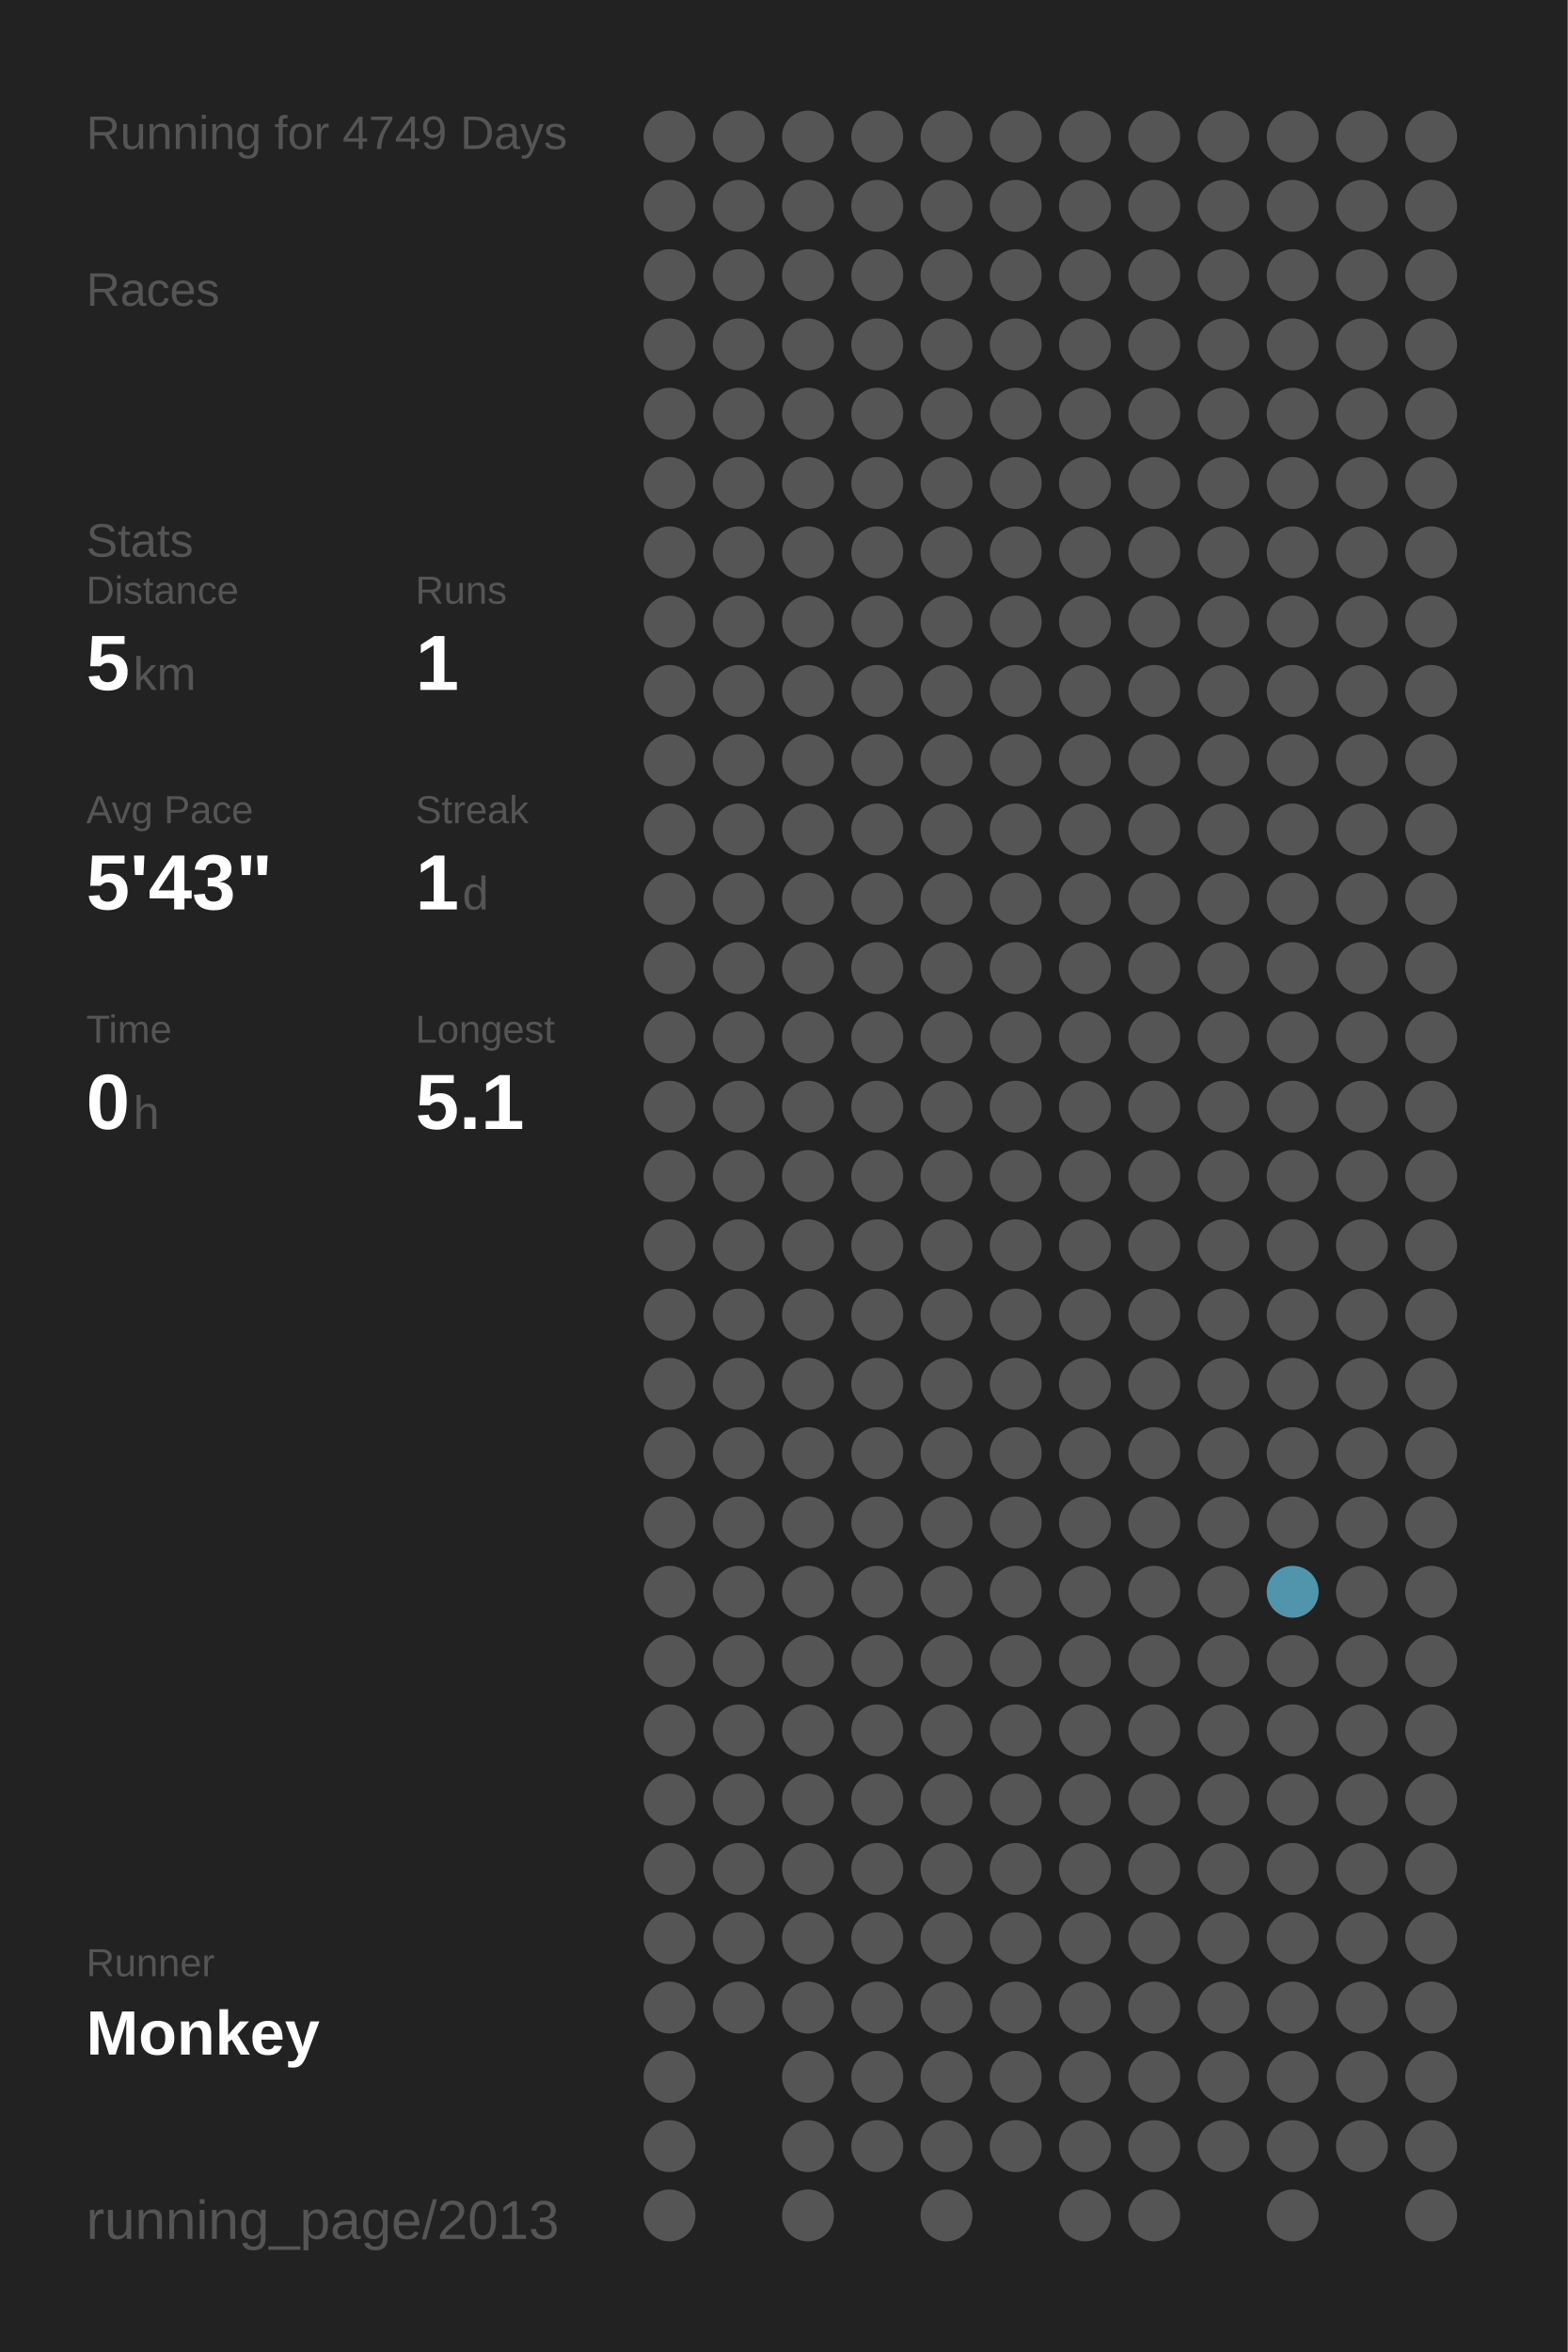
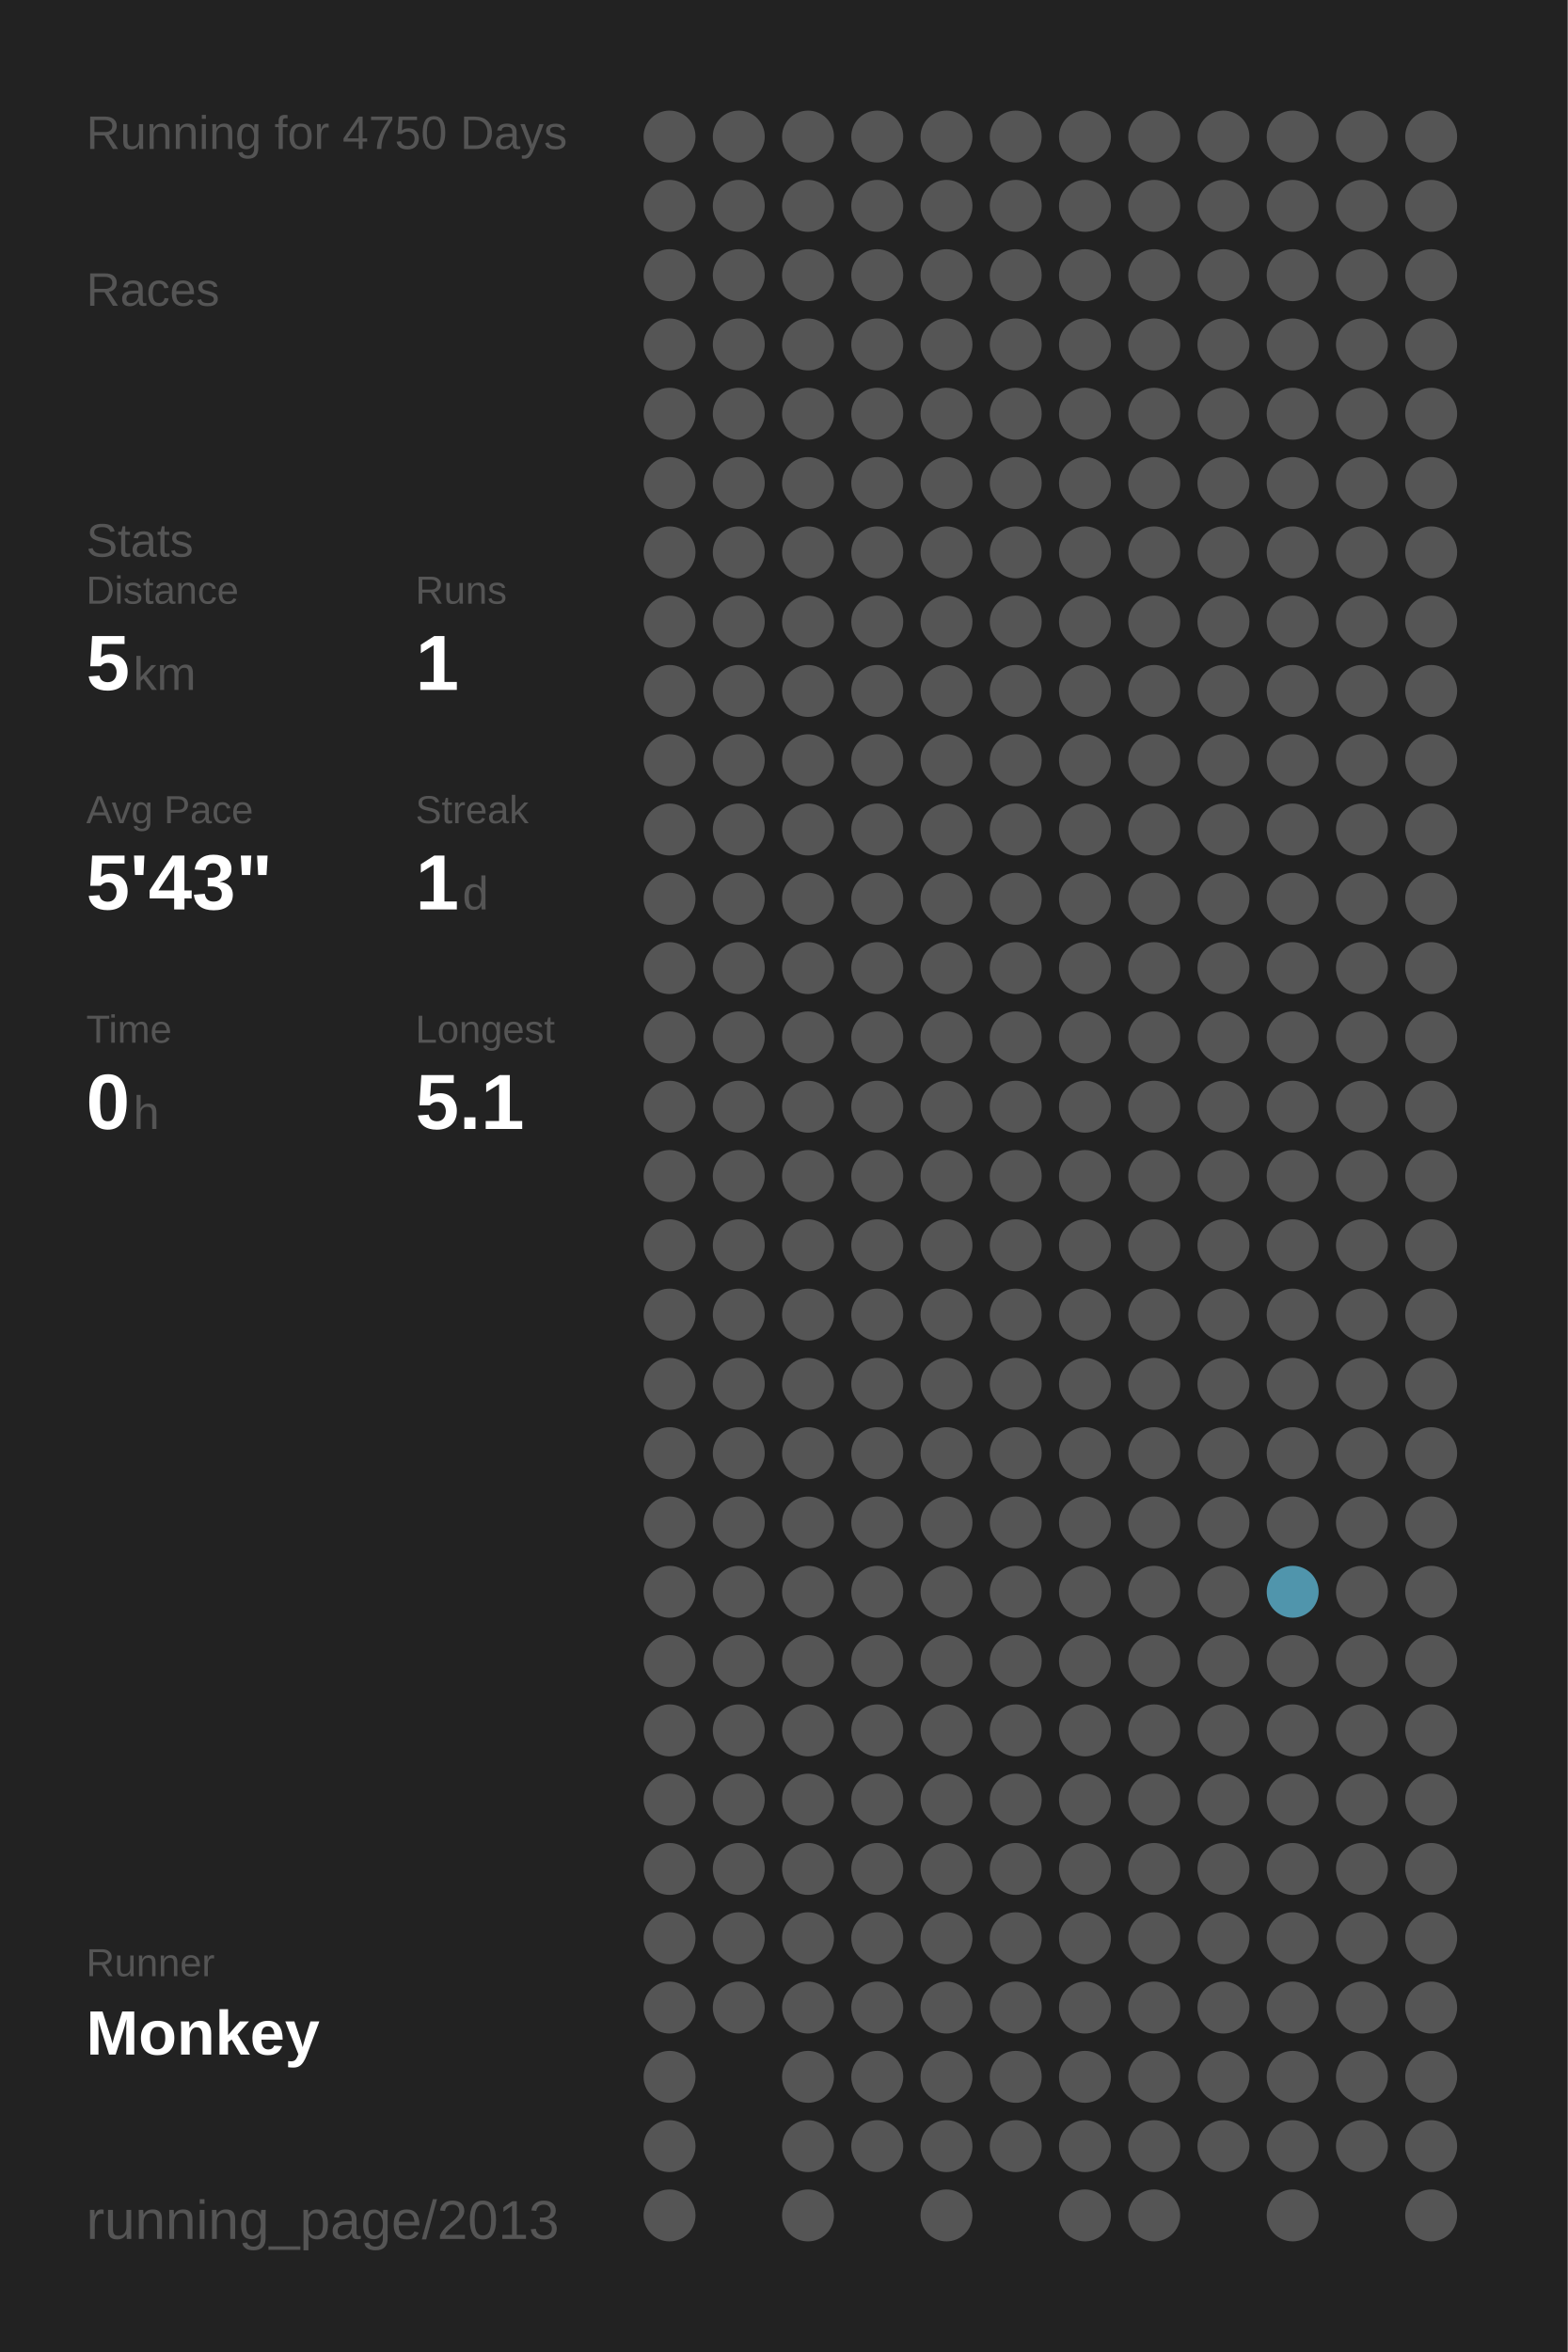
<svg xmlns="http://www.w3.org/2000/svg" baseProfile="full" height="300mm" version="1.1" viewBox="0,0,200,300" width="200mm">
  <defs />
  <rect fill="#222222" height="300" width="200" x="0" y="0" />
-   <text fill="#555555" style="font-size:6px; font-family:Arial;" x="11" y="19">Running for 4749 Days</text>
+   <text fill="#555555" style="font-size:6px; font-family:Arial;" x="11" y="19">Running for 4750 Days</text>
  <text fill="#555555" style="font-size:6px; font-family:Arial;" x="11" y="39">Races</text>
  <text fill="#555555" style="font-size:6px; font-family:Arial;" x="11" y="71">Stats</text>
  <text fill="#555555" style="font-size:5px; font-family:Arial;" x="11" y="77">Distance</text>
  <text fill="#FFFFFF" style="font-size:10px; font-family:Arial; font-weight:bold;" x="11" y="88">5</text>
  <text fill="#555555" style="font-size:6px; font-family:Arial;" x="17" y="88">km</text>
  <text fill="#555555" style="font-size:5px; font-family:Arial;" x="53" y="77">Runs</text>
  <text fill="#FFFFFF" style="font-size:10px; font-family:Arial; font-weight:bold;" x="53" y="88">1</text>
  <text fill="#555555" style="font-size:5px; font-family:Arial;" x="11" y="105">Avg Pace</text>
  <text fill="#FFFFFF" style="font-size:10px; font-family:Arial; font-weight:bold;" x="11" y="116">5'43"</text>
  <text fill="#555555" style="font-size:5px; font-family:Arial;" x="53" y="105">Streak</text>
  <text fill="#FFFFFF" style="font-size:10px; font-family:Arial; font-weight:bold;" x="53" y="116">1</text>
  <text fill="#555555" style="font-size:6px; font-family:Arial;" x="59" y="116">d</text>
  <text fill="#555555" style="font-size:5px; font-family:Arial;" x="11" y="133">Time</text>
  <text fill="#FFFFFF" style="font-size:10px; font-family:Arial; font-weight:bold;" x="11" y="144">0</text>
  <text fill="#555555" style="font-size:6px; font-family:Arial;" x="17" y="144">h</text>
  <text fill="#555555" style="font-size:5px; font-family:Arial;" x="53" y="133">Longest</text>
  <text fill="#FFFFFF" style="font-size:10px; font-family:Arial; font-weight:bold;" x="53" y="144">5.1</text>
  <text fill="#555555" style="font-size:5px; font-family:Arial;" x="11" y="252.065">Runner</text>
  <text fill="#FFFFFF" style="font-size:8px; font-family:Arial; font-weight:bold;" x="11" y="262.065">Monkey</text>
  <text fill="#555555" style="font-size:7px; font-family:Arial;" x="11" y="285.581">running_page/2013</text>
  <circle cx="85.417" cy="17.419" fill="#555555" r="3.312" />
  <circle cx="85.417" cy="26.258" fill="#555555" r="3.312" />
  <circle cx="85.417" cy="35.097" fill="#555555" r="3.312" />
  <circle cx="85.417" cy="43.935" fill="#555555" r="3.312" />
  <circle cx="85.417" cy="52.774" fill="#555555" r="3.312" />
  <circle cx="85.417" cy="61.613" fill="#555555" r="3.312" />
  <circle cx="85.417" cy="70.452" fill="#555555" r="3.312" />
  <circle cx="85.417" cy="79.29" fill="#555555" r="3.312" />
  <circle cx="85.417" cy="88.129" fill="#555555" r="3.312" />
  <circle cx="85.417" cy="96.968" fill="#555555" r="3.312" />
  <circle cx="85.417" cy="105.806" fill="#555555" r="3.312" />
  <circle cx="85.417" cy="114.645" fill="#555555" r="3.312" />
  <circle cx="85.417" cy="123.484" fill="#555555" r="3.312" />
  <circle cx="85.417" cy="132.323" fill="#555555" r="3.312" />
  <circle cx="85.417" cy="141.161" fill="#555555" r="3.312" />
  <circle cx="85.417" cy="150" fill="#555555" r="3.312" />
  <circle cx="85.417" cy="158.839" fill="#555555" r="3.312" />
  <circle cx="85.417" cy="167.677" fill="#555555" r="3.312" />
  <circle cx="85.417" cy="176.516" fill="#555555" r="3.312" />
  <circle cx="85.417" cy="185.355" fill="#555555" r="3.312" />
  <circle cx="85.417" cy="194.194" fill="#555555" r="3.312" />
  <circle cx="85.417" cy="203.032" fill="#555555" r="3.312" />
  <circle cx="85.417" cy="211.871" fill="#555555" r="3.312" />
  <circle cx="85.417" cy="220.71" fill="#555555" r="3.312" />
  <circle cx="85.417" cy="229.548" fill="#555555" r="3.312" />
  <circle cx="85.417" cy="238.387" fill="#555555" r="3.312" />
  <circle cx="85.417" cy="247.226" fill="#555555" r="3.312" />
  <circle cx="85.417" cy="256.065" fill="#555555" r="3.312" />
  <circle cx="85.417" cy="264.903" fill="#555555" r="3.312" />
  <circle cx="85.417" cy="273.742" fill="#555555" r="3.312" />
  <circle cx="85.417" cy="282.581" fill="#555555" r="3.312" />
  <circle cx="94.25" cy="17.419" fill="#555555" r="3.312" />
  <circle cx="94.25" cy="26.258" fill="#555555" r="3.312" />
  <circle cx="94.25" cy="35.097" fill="#555555" r="3.312" />
  <circle cx="94.25" cy="43.935" fill="#555555" r="3.312" />
  <circle cx="94.25" cy="52.774" fill="#555555" r="3.312" />
  <circle cx="94.25" cy="61.613" fill="#555555" r="3.312" />
  <circle cx="94.25" cy="70.452" fill="#555555" r="3.312" />
  <circle cx="94.25" cy="79.29" fill="#555555" r="3.312" />
  <circle cx="94.25" cy="88.129" fill="#555555" r="3.312" />
  <circle cx="94.25" cy="96.968" fill="#555555" r="3.312" />
  <circle cx="94.25" cy="105.806" fill="#555555" r="3.312" />
  <circle cx="94.25" cy="114.645" fill="#555555" r="3.312" />
  <circle cx="94.25" cy="123.484" fill="#555555" r="3.312" />
  <circle cx="94.25" cy="132.323" fill="#555555" r="3.312" />
  <circle cx="94.25" cy="141.161" fill="#555555" r="3.312" />
  <circle cx="94.25" cy="150" fill="#555555" r="3.312" />
  <circle cx="94.25" cy="158.839" fill="#555555" r="3.312" />
  <circle cx="94.25" cy="167.677" fill="#555555" r="3.312" />
  <circle cx="94.25" cy="176.516" fill="#555555" r="3.312" />
  <circle cx="94.25" cy="185.355" fill="#555555" r="3.312" />
  <circle cx="94.25" cy="194.194" fill="#555555" r="3.312" />
  <circle cx="94.25" cy="203.032" fill="#555555" r="3.312" />
  <circle cx="94.25" cy="211.871" fill="#555555" r="3.312" />
  <circle cx="94.25" cy="220.71" fill="#555555" r="3.312" />
  <circle cx="94.25" cy="229.548" fill="#555555" r="3.312" />
  <circle cx="94.25" cy="238.387" fill="#555555" r="3.312" />
  <circle cx="94.25" cy="247.226" fill="#555555" r="3.312" />
  <circle cx="94.25" cy="256.065" fill="#555555" r="3.312" />
  <circle cx="103.083" cy="17.419" fill="#555555" r="3.312" />
  <circle cx="103.083" cy="26.258" fill="#555555" r="3.312" />
  <circle cx="103.083" cy="35.097" fill="#555555" r="3.312" />
  <circle cx="103.083" cy="43.935" fill="#555555" r="3.312" />
  <circle cx="103.083" cy="52.774" fill="#555555" r="3.312" />
  <circle cx="103.083" cy="61.613" fill="#555555" r="3.312" />
  <circle cx="103.083" cy="70.452" fill="#555555" r="3.312" />
  <circle cx="103.083" cy="79.29" fill="#555555" r="3.312" />
  <circle cx="103.083" cy="88.129" fill="#555555" r="3.312" />
  <circle cx="103.083" cy="96.968" fill="#555555" r="3.312" />
  <circle cx="103.083" cy="105.806" fill="#555555" r="3.312" />
  <circle cx="103.083" cy="114.645" fill="#555555" r="3.312" />
  <circle cx="103.083" cy="123.484" fill="#555555" r="3.312" />
  <circle cx="103.083" cy="132.323" fill="#555555" r="3.312" />
  <circle cx="103.083" cy="141.161" fill="#555555" r="3.312" />
  <circle cx="103.083" cy="150" fill="#555555" r="3.312" />
  <circle cx="103.083" cy="158.839" fill="#555555" r="3.312" />
  <circle cx="103.083" cy="167.677" fill="#555555" r="3.312" />
  <circle cx="103.083" cy="176.516" fill="#555555" r="3.312" />
  <circle cx="103.083" cy="185.355" fill="#555555" r="3.312" />
  <circle cx="103.083" cy="194.194" fill="#555555" r="3.312" />
  <circle cx="103.083" cy="203.032" fill="#555555" r="3.312" />
  <circle cx="103.083" cy="211.871" fill="#555555" r="3.312" />
  <circle cx="103.083" cy="220.71" fill="#555555" r="3.312" />
  <circle cx="103.083" cy="229.548" fill="#555555" r="3.312" />
  <circle cx="103.083" cy="238.387" fill="#555555" r="3.312" />
  <circle cx="103.083" cy="247.226" fill="#555555" r="3.312" />
  <circle cx="103.083" cy="256.065" fill="#555555" r="3.312" />
  <circle cx="103.083" cy="264.903" fill="#555555" r="3.312" />
  <circle cx="103.083" cy="273.742" fill="#555555" r="3.312" />
  <circle cx="103.083" cy="282.581" fill="#555555" r="3.312" />
  <circle cx="111.917" cy="17.419" fill="#555555" r="3.312" />
  <circle cx="111.917" cy="26.258" fill="#555555" r="3.312" />
  <circle cx="111.917" cy="35.097" fill="#555555" r="3.312" />
  <circle cx="111.917" cy="43.935" fill="#555555" r="3.312" />
  <circle cx="111.917" cy="52.774" fill="#555555" r="3.312" />
  <circle cx="111.917" cy="61.613" fill="#555555" r="3.312" />
  <circle cx="111.917" cy="70.452" fill="#555555" r="3.312" />
  <circle cx="111.917" cy="79.29" fill="#555555" r="3.312" />
  <circle cx="111.917" cy="88.129" fill="#555555" r="3.312" />
  <circle cx="111.917" cy="96.968" fill="#555555" r="3.312" />
  <circle cx="111.917" cy="105.806" fill="#555555" r="3.312" />
  <circle cx="111.917" cy="114.645" fill="#555555" r="3.312" />
  <circle cx="111.917" cy="123.484" fill="#555555" r="3.312" />
  <circle cx="111.917" cy="132.323" fill="#555555" r="3.312" />
  <circle cx="111.917" cy="141.161" fill="#555555" r="3.312" />
  <circle cx="111.917" cy="150" fill="#555555" r="3.312" />
  <circle cx="111.917" cy="158.839" fill="#555555" r="3.312" />
  <circle cx="111.917" cy="167.677" fill="#555555" r="3.312" />
  <circle cx="111.917" cy="176.516" fill="#555555" r="3.312" />
  <circle cx="111.917" cy="185.355" fill="#555555" r="3.312" />
  <circle cx="111.917" cy="194.194" fill="#555555" r="3.312" />
  <circle cx="111.917" cy="203.032" fill="#555555" r="3.312" />
  <circle cx="111.917" cy="211.871" fill="#555555" r="3.312" />
  <circle cx="111.917" cy="220.71" fill="#555555" r="3.312" />
  <circle cx="111.917" cy="229.548" fill="#555555" r="3.312" />
  <circle cx="111.917" cy="238.387" fill="#555555" r="3.312" />
  <circle cx="111.917" cy="247.226" fill="#555555" r="3.312" />
  <circle cx="111.917" cy="256.065" fill="#555555" r="3.312" />
  <circle cx="111.917" cy="264.903" fill="#555555" r="3.312" />
  <circle cx="111.917" cy="273.742" fill="#555555" r="3.312" />
  <circle cx="120.75" cy="17.419" fill="#555555" r="3.312" />
  <circle cx="120.75" cy="26.258" fill="#555555" r="3.312" />
  <circle cx="120.75" cy="35.097" fill="#555555" r="3.312" />
  <circle cx="120.75" cy="43.935" fill="#555555" r="3.312" />
  <circle cx="120.75" cy="52.774" fill="#555555" r="3.312" />
  <circle cx="120.75" cy="61.613" fill="#555555" r="3.312" />
  <circle cx="120.75" cy="70.452" fill="#555555" r="3.312" />
  <circle cx="120.75" cy="79.29" fill="#555555" r="3.312" />
  <circle cx="120.75" cy="88.129" fill="#555555" r="3.312" />
  <circle cx="120.75" cy="96.968" fill="#555555" r="3.312" />
  <circle cx="120.75" cy="105.806" fill="#555555" r="3.312" />
  <circle cx="120.75" cy="114.645" fill="#555555" r="3.312" />
  <circle cx="120.75" cy="123.484" fill="#555555" r="3.312" />
  <circle cx="120.75" cy="132.323" fill="#555555" r="3.312" />
  <circle cx="120.75" cy="141.161" fill="#555555" r="3.312" />
  <circle cx="120.75" cy="150" fill="#555555" r="3.312" />
  <circle cx="120.75" cy="158.839" fill="#555555" r="3.312" />
  <circle cx="120.75" cy="167.677" fill="#555555" r="3.312" />
  <circle cx="120.75" cy="176.516" fill="#555555" r="3.312" />
  <circle cx="120.75" cy="185.355" fill="#555555" r="3.312" />
  <circle cx="120.75" cy="194.194" fill="#555555" r="3.312" />
  <circle cx="120.75" cy="203.032" fill="#555555" r="3.312" />
  <circle cx="120.75" cy="211.871" fill="#555555" r="3.312" />
  <circle cx="120.75" cy="220.71" fill="#555555" r="3.312" />
  <circle cx="120.75" cy="229.548" fill="#555555" r="3.312" />
  <circle cx="120.75" cy="238.387" fill="#555555" r="3.312" />
  <circle cx="120.75" cy="247.226" fill="#555555" r="3.312" />
  <circle cx="120.75" cy="256.065" fill="#555555" r="3.312" />
  <circle cx="120.75" cy="264.903" fill="#555555" r="3.312" />
  <circle cx="120.75" cy="273.742" fill="#555555" r="3.312" />
  <circle cx="120.75" cy="282.581" fill="#555555" r="3.312" />
  <circle cx="129.583" cy="17.419" fill="#555555" r="3.312" />
  <circle cx="129.583" cy="26.258" fill="#555555" r="3.312" />
  <circle cx="129.583" cy="35.097" fill="#555555" r="3.312" />
  <circle cx="129.583" cy="43.935" fill="#555555" r="3.312" />
  <circle cx="129.583" cy="52.774" fill="#555555" r="3.312" />
  <circle cx="129.583" cy="61.613" fill="#555555" r="3.312" />
  <circle cx="129.583" cy="70.452" fill="#555555" r="3.312" />
  <circle cx="129.583" cy="79.29" fill="#555555" r="3.312" />
  <circle cx="129.583" cy="88.129" fill="#555555" r="3.312" />
  <circle cx="129.583" cy="96.968" fill="#555555" r="3.312" />
  <circle cx="129.583" cy="105.806" fill="#555555" r="3.312" />
  <circle cx="129.583" cy="114.645" fill="#555555" r="3.312" />
  <circle cx="129.583" cy="123.484" fill="#555555" r="3.312" />
  <circle cx="129.583" cy="132.323" fill="#555555" r="3.312" />
  <circle cx="129.583" cy="141.161" fill="#555555" r="3.312" />
  <circle cx="129.583" cy="150" fill="#555555" r="3.312" />
  <circle cx="129.583" cy="158.839" fill="#555555" r="3.312" />
  <circle cx="129.583" cy="167.677" fill="#555555" r="3.312" />
  <circle cx="129.583" cy="176.516" fill="#555555" r="3.312" />
  <circle cx="129.583" cy="185.355" fill="#555555" r="3.312" />
  <circle cx="129.583" cy="194.194" fill="#555555" r="3.312" />
  <circle cx="129.583" cy="203.032" fill="#555555" r="3.312" />
  <circle cx="129.583" cy="211.871" fill="#555555" r="3.312" />
  <circle cx="129.583" cy="220.71" fill="#555555" r="3.312" />
  <circle cx="129.583" cy="229.548" fill="#555555" r="3.312" />
  <circle cx="129.583" cy="238.387" fill="#555555" r="3.312" />
  <circle cx="129.583" cy="247.226" fill="#555555" r="3.312" />
  <circle cx="129.583" cy="256.065" fill="#555555" r="3.312" />
  <circle cx="129.583" cy="264.903" fill="#555555" r="3.312" />
  <circle cx="129.583" cy="273.742" fill="#555555" r="3.312" />
  <circle cx="138.417" cy="17.419" fill="#555555" r="3.312" />
  <circle cx="138.417" cy="26.258" fill="#555555" r="3.312" />
  <circle cx="138.417" cy="35.097" fill="#555555" r="3.312" />
  <circle cx="138.417" cy="43.935" fill="#555555" r="3.312" />
  <circle cx="138.417" cy="52.774" fill="#555555" r="3.312" />
  <circle cx="138.417" cy="61.613" fill="#555555" r="3.312" />
  <circle cx="138.417" cy="70.452" fill="#555555" r="3.312" />
  <circle cx="138.417" cy="79.29" fill="#555555" r="3.312" />
  <circle cx="138.417" cy="88.129" fill="#555555" r="3.312" />
  <circle cx="138.417" cy="96.968" fill="#555555" r="3.312" />
  <circle cx="138.417" cy="105.806" fill="#555555" r="3.312" />
  <circle cx="138.417" cy="114.645" fill="#555555" r="3.312" />
  <circle cx="138.417" cy="123.484" fill="#555555" r="3.312" />
  <circle cx="138.417" cy="132.323" fill="#555555" r="3.312" />
  <circle cx="138.417" cy="141.161" fill="#555555" r="3.312" />
  <circle cx="138.417" cy="150" fill="#555555" r="3.312" />
  <circle cx="138.417" cy="158.839" fill="#555555" r="3.312" />
  <circle cx="138.417" cy="167.677" fill="#555555" r="3.312" />
  <circle cx="138.417" cy="176.516" fill="#555555" r="3.312" />
  <circle cx="138.417" cy="185.355" fill="#555555" r="3.312" />
  <circle cx="138.417" cy="194.194" fill="#555555" r="3.312" />
  <circle cx="138.417" cy="203.032" fill="#555555" r="3.312" />
  <circle cx="138.417" cy="211.871" fill="#555555" r="3.312" />
  <circle cx="138.417" cy="220.71" fill="#555555" r="3.312" />
  <circle cx="138.417" cy="229.548" fill="#555555" r="3.312" />
  <circle cx="138.417" cy="238.387" fill="#555555" r="3.312" />
  <circle cx="138.417" cy="247.226" fill="#555555" r="3.312" />
  <circle cx="138.417" cy="256.065" fill="#555555" r="3.312" />
  <circle cx="138.417" cy="264.903" fill="#555555" r="3.312" />
  <circle cx="138.417" cy="273.742" fill="#555555" r="3.312" />
  <circle cx="138.417" cy="282.581" fill="#555555" r="3.312" />
  <circle cx="147.25" cy="17.419" fill="#555555" r="3.312" />
  <circle cx="147.25" cy="26.258" fill="#555555" r="3.312" />
  <circle cx="147.25" cy="35.097" fill="#555555" r="3.312" />
  <circle cx="147.25" cy="43.935" fill="#555555" r="3.312" />
  <circle cx="147.25" cy="52.774" fill="#555555" r="3.312" />
  <circle cx="147.25" cy="61.613" fill="#555555" r="3.312" />
  <circle cx="147.25" cy="70.452" fill="#555555" r="3.312" />
  <circle cx="147.25" cy="79.29" fill="#555555" r="3.312" />
  <circle cx="147.25" cy="88.129" fill="#555555" r="3.312" />
  <circle cx="147.25" cy="96.968" fill="#555555" r="3.312" />
  <circle cx="147.25" cy="105.806" fill="#555555" r="3.312" />
  <circle cx="147.25" cy="114.645" fill="#555555" r="3.312" />
  <circle cx="147.25" cy="123.484" fill="#555555" r="3.312" />
  <circle cx="147.25" cy="132.323" fill="#555555" r="3.312" />
  <circle cx="147.25" cy="141.161" fill="#555555" r="3.312" />
  <circle cx="147.25" cy="150" fill="#555555" r="3.312" />
  <circle cx="147.25" cy="158.839" fill="#555555" r="3.312" />
  <circle cx="147.25" cy="167.677" fill="#555555" r="3.312" />
  <circle cx="147.25" cy="176.516" fill="#555555" r="3.312" />
  <circle cx="147.25" cy="185.355" fill="#555555" r="3.312" />
  <circle cx="147.25" cy="194.194" fill="#555555" r="3.312" />
  <circle cx="147.25" cy="203.032" fill="#555555" r="3.312" />
  <circle cx="147.25" cy="211.871" fill="#555555" r="3.312" />
  <circle cx="147.25" cy="220.71" fill="#555555" r="3.312" />
  <circle cx="147.25" cy="229.548" fill="#555555" r="3.312" />
  <circle cx="147.25" cy="238.387" fill="#555555" r="3.312" />
  <circle cx="147.25" cy="247.226" fill="#555555" r="3.312" />
  <circle cx="147.25" cy="256.065" fill="#555555" r="3.312" />
  <circle cx="147.25" cy="264.903" fill="#555555" r="3.312" />
  <circle cx="147.25" cy="273.742" fill="#555555" r="3.312" />
  <circle cx="147.25" cy="282.581" fill="#555555" r="3.312" />
  <circle cx="156.083" cy="17.419" fill="#555555" r="3.312" />
  <circle cx="156.083" cy="26.258" fill="#555555" r="3.312" />
  <circle cx="156.083" cy="35.097" fill="#555555" r="3.312" />
  <circle cx="156.083" cy="43.935" fill="#555555" r="3.312" />
  <circle cx="156.083" cy="52.774" fill="#555555" r="3.312" />
  <circle cx="156.083" cy="61.613" fill="#555555" r="3.312" />
  <circle cx="156.083" cy="70.452" fill="#555555" r="3.312" />
  <circle cx="156.083" cy="79.29" fill="#555555" r="3.312" />
  <circle cx="156.083" cy="88.129" fill="#555555" r="3.312" />
  <circle cx="156.083" cy="96.968" fill="#555555" r="3.312" />
  <circle cx="156.083" cy="105.806" fill="#555555" r="3.312" />
  <circle cx="156.083" cy="114.645" fill="#555555" r="3.312" />
  <circle cx="156.083" cy="123.484" fill="#555555" r="3.312" />
  <circle cx="156.083" cy="132.323" fill="#555555" r="3.312" />
  <circle cx="156.083" cy="141.161" fill="#555555" r="3.312" />
  <circle cx="156.083" cy="150" fill="#555555" r="3.312" />
  <circle cx="156.083" cy="158.839" fill="#555555" r="3.312" />
  <circle cx="156.083" cy="167.677" fill="#555555" r="3.312" />
  <circle cx="156.083" cy="176.516" fill="#555555" r="3.312" />
  <circle cx="156.083" cy="185.355" fill="#555555" r="3.312" />
  <circle cx="156.083" cy="194.194" fill="#555555" r="3.312" />
  <circle cx="156.083" cy="203.032" fill="#555555" r="3.312" />
  <circle cx="156.083" cy="211.871" fill="#555555" r="3.312" />
  <circle cx="156.083" cy="220.71" fill="#555555" r="3.312" />
  <circle cx="156.083" cy="229.548" fill="#555555" r="3.312" />
  <circle cx="156.083" cy="238.387" fill="#555555" r="3.312" />
  <circle cx="156.083" cy="247.226" fill="#555555" r="3.312" />
  <circle cx="156.083" cy="256.065" fill="#555555" r="3.312" />
  <circle cx="156.083" cy="264.903" fill="#555555" r="3.312" />
  <circle cx="156.083" cy="273.742" fill="#555555" r="3.312" />
  <circle cx="164.917" cy="17.419" fill="#555555" r="3.312" />
  <circle cx="164.917" cy="26.258" fill="#555555" r="3.312" />
  <circle cx="164.917" cy="35.097" fill="#555555" r="3.312" />
  <circle cx="164.917" cy="43.935" fill="#555555" r="3.312" />
  <circle cx="164.917" cy="52.774" fill="#555555" r="3.312" />
  <circle cx="164.917" cy="61.613" fill="#555555" r="3.312" />
  <circle cx="164.917" cy="70.452" fill="#555555" r="3.312" />
  <circle cx="164.917" cy="79.29" fill="#555555" r="3.312" />
  <circle cx="164.917" cy="88.129" fill="#555555" r="3.312" />
  <circle cx="164.917" cy="96.968" fill="#555555" r="3.312" />
  <circle cx="164.917" cy="105.806" fill="#555555" r="3.312" />
  <circle cx="164.917" cy="114.645" fill="#555555" r="3.312" />
  <circle cx="164.917" cy="123.484" fill="#555555" r="3.312" />
  <circle cx="164.917" cy="132.323" fill="#555555" r="3.312" />
  <circle cx="164.917" cy="141.161" fill="#555555" r="3.312" />
  <circle cx="164.917" cy="150" fill="#555555" r="3.312" />
  <circle cx="164.917" cy="158.839" fill="#555555" r="3.312" />
  <circle cx="164.917" cy="167.677" fill="#555555" r="3.312" />
  <circle cx="164.917" cy="176.516" fill="#555555" r="3.312" />
  <circle cx="164.917" cy="185.355" fill="#555555" r="3.312" />
  <circle cx="164.917" cy="194.194" fill="#555555" r="3.312" />
  <circle cx="164.917" cy="203.032" fill="#5095ac" r="3.312" />
  <circle cx="164.917" cy="211.871" fill="#555555" r="3.312" />
  <circle cx="164.917" cy="220.71" fill="#555555" r="3.312" />
  <circle cx="164.917" cy="229.548" fill="#555555" r="3.312" />
  <circle cx="164.917" cy="238.387" fill="#555555" r="3.312" />
  <circle cx="164.917" cy="247.226" fill="#555555" r="3.312" />
  <circle cx="164.917" cy="256.065" fill="#555555" r="3.312" />
  <circle cx="164.917" cy="264.903" fill="#555555" r="3.312" />
  <circle cx="164.917" cy="273.742" fill="#555555" r="3.312" />
  <circle cx="164.917" cy="282.581" fill="#555555" r="3.312" />
  <circle cx="173.75" cy="17.419" fill="#555555" r="3.312" />
  <circle cx="173.75" cy="26.258" fill="#555555" r="3.312" />
  <circle cx="173.75" cy="35.097" fill="#555555" r="3.312" />
  <circle cx="173.75" cy="43.935" fill="#555555" r="3.312" />
  <circle cx="173.75" cy="52.774" fill="#555555" r="3.312" />
  <circle cx="173.75" cy="61.613" fill="#555555" r="3.312" />
  <circle cx="173.75" cy="70.452" fill="#555555" r="3.312" />
  <circle cx="173.75" cy="79.29" fill="#555555" r="3.312" />
  <circle cx="173.75" cy="88.129" fill="#555555" r="3.312" />
  <circle cx="173.75" cy="96.968" fill="#555555" r="3.312" />
  <circle cx="173.75" cy="105.806" fill="#555555" r="3.312" />
  <circle cx="173.75" cy="114.645" fill="#555555" r="3.312" />
  <circle cx="173.75" cy="123.484" fill="#555555" r="3.312" />
  <circle cx="173.75" cy="132.323" fill="#555555" r="3.312" />
  <circle cx="173.75" cy="141.161" fill="#555555" r="3.312" />
  <circle cx="173.75" cy="150" fill="#555555" r="3.312" />
  <circle cx="173.75" cy="158.839" fill="#555555" r="3.312" />
  <circle cx="173.75" cy="167.677" fill="#555555" r="3.312" />
  <circle cx="173.75" cy="176.516" fill="#555555" r="3.312" />
  <circle cx="173.75" cy="185.355" fill="#555555" r="3.312" />
  <circle cx="173.75" cy="194.194" fill="#555555" r="3.312" />
  <circle cx="173.75" cy="203.032" fill="#555555" r="3.312" />
  <circle cx="173.75" cy="211.871" fill="#555555" r="3.312" />
  <circle cx="173.75" cy="220.71" fill="#555555" r="3.312" />
  <circle cx="173.75" cy="229.548" fill="#555555" r="3.312" />
  <circle cx="173.75" cy="238.387" fill="#555555" r="3.312" />
  <circle cx="173.75" cy="247.226" fill="#555555" r="3.312" />
  <circle cx="173.75" cy="256.065" fill="#555555" r="3.312" />
  <circle cx="173.75" cy="264.903" fill="#555555" r="3.312" />
  <circle cx="173.75" cy="273.742" fill="#555555" r="3.312" />
  <circle cx="182.583" cy="17.419" fill="#555555" r="3.312" />
  <circle cx="182.583" cy="26.258" fill="#555555" r="3.312" />
  <circle cx="182.583" cy="35.097" fill="#555555" r="3.312" />
  <circle cx="182.583" cy="43.935" fill="#555555" r="3.312" />
  <circle cx="182.583" cy="52.774" fill="#555555" r="3.312" />
  <circle cx="182.583" cy="61.613" fill="#555555" r="3.312" />
  <circle cx="182.583" cy="70.452" fill="#555555" r="3.312" />
  <circle cx="182.583" cy="79.29" fill="#555555" r="3.312" />
  <circle cx="182.583" cy="88.129" fill="#555555" r="3.312" />
  <circle cx="182.583" cy="96.968" fill="#555555" r="3.312" />
  <circle cx="182.583" cy="105.806" fill="#555555" r="3.312" />
  <circle cx="182.583" cy="114.645" fill="#555555" r="3.312" />
  <circle cx="182.583" cy="123.484" fill="#555555" r="3.312" />
  <circle cx="182.583" cy="132.323" fill="#555555" r="3.312" />
  <circle cx="182.583" cy="141.161" fill="#555555" r="3.312" />
  <circle cx="182.583" cy="150" fill="#555555" r="3.312" />
  <circle cx="182.583" cy="158.839" fill="#555555" r="3.312" />
  <circle cx="182.583" cy="167.677" fill="#555555" r="3.312" />
  <circle cx="182.583" cy="176.516" fill="#555555" r="3.312" />
  <circle cx="182.583" cy="185.355" fill="#555555" r="3.312" />
  <circle cx="182.583" cy="194.194" fill="#555555" r="3.312" />
  <circle cx="182.583" cy="203.032" fill="#555555" r="3.312" />
  <circle cx="182.583" cy="211.871" fill="#555555" r="3.312" />
  <circle cx="182.583" cy="220.71" fill="#555555" r="3.312" />
  <circle cx="182.583" cy="229.548" fill="#555555" r="3.312" />
  <circle cx="182.583" cy="238.387" fill="#555555" r="3.312" />
  <circle cx="182.583" cy="247.226" fill="#555555" r="3.312" />
  <circle cx="182.583" cy="256.065" fill="#555555" r="3.312" />
  <circle cx="182.583" cy="264.903" fill="#555555" r="3.312" />
  <circle cx="182.583" cy="273.742" fill="#555555" r="3.312" />
  <circle cx="182.583" cy="282.581" fill="#555555" r="3.312" />
</svg>
